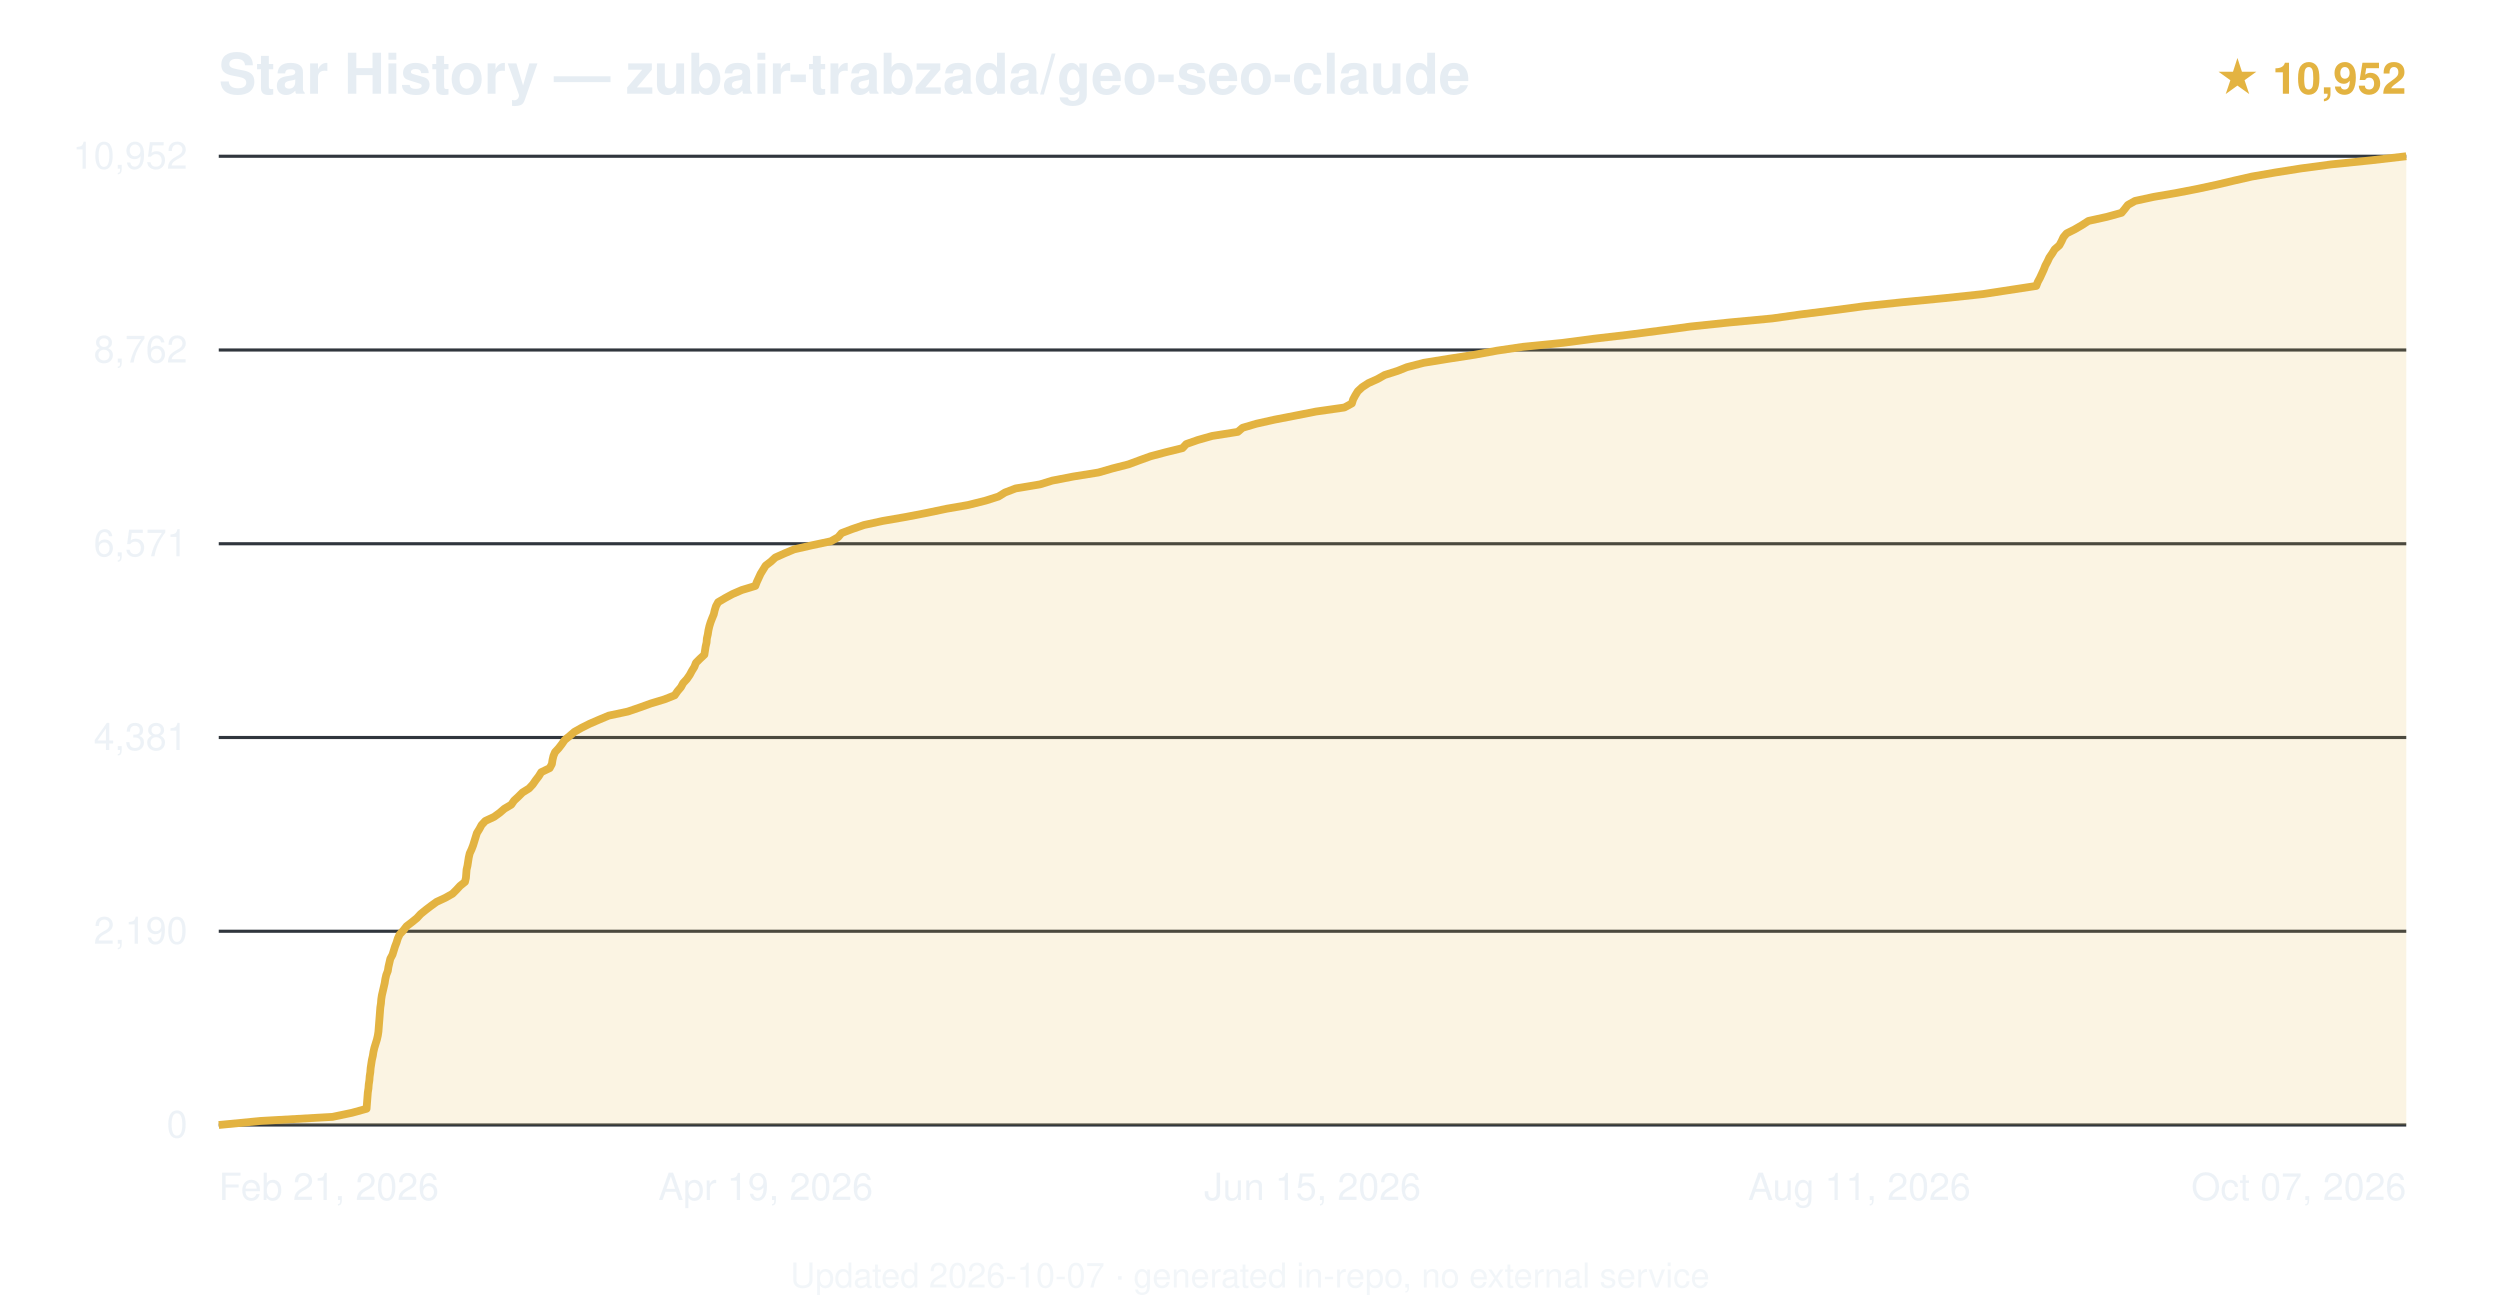
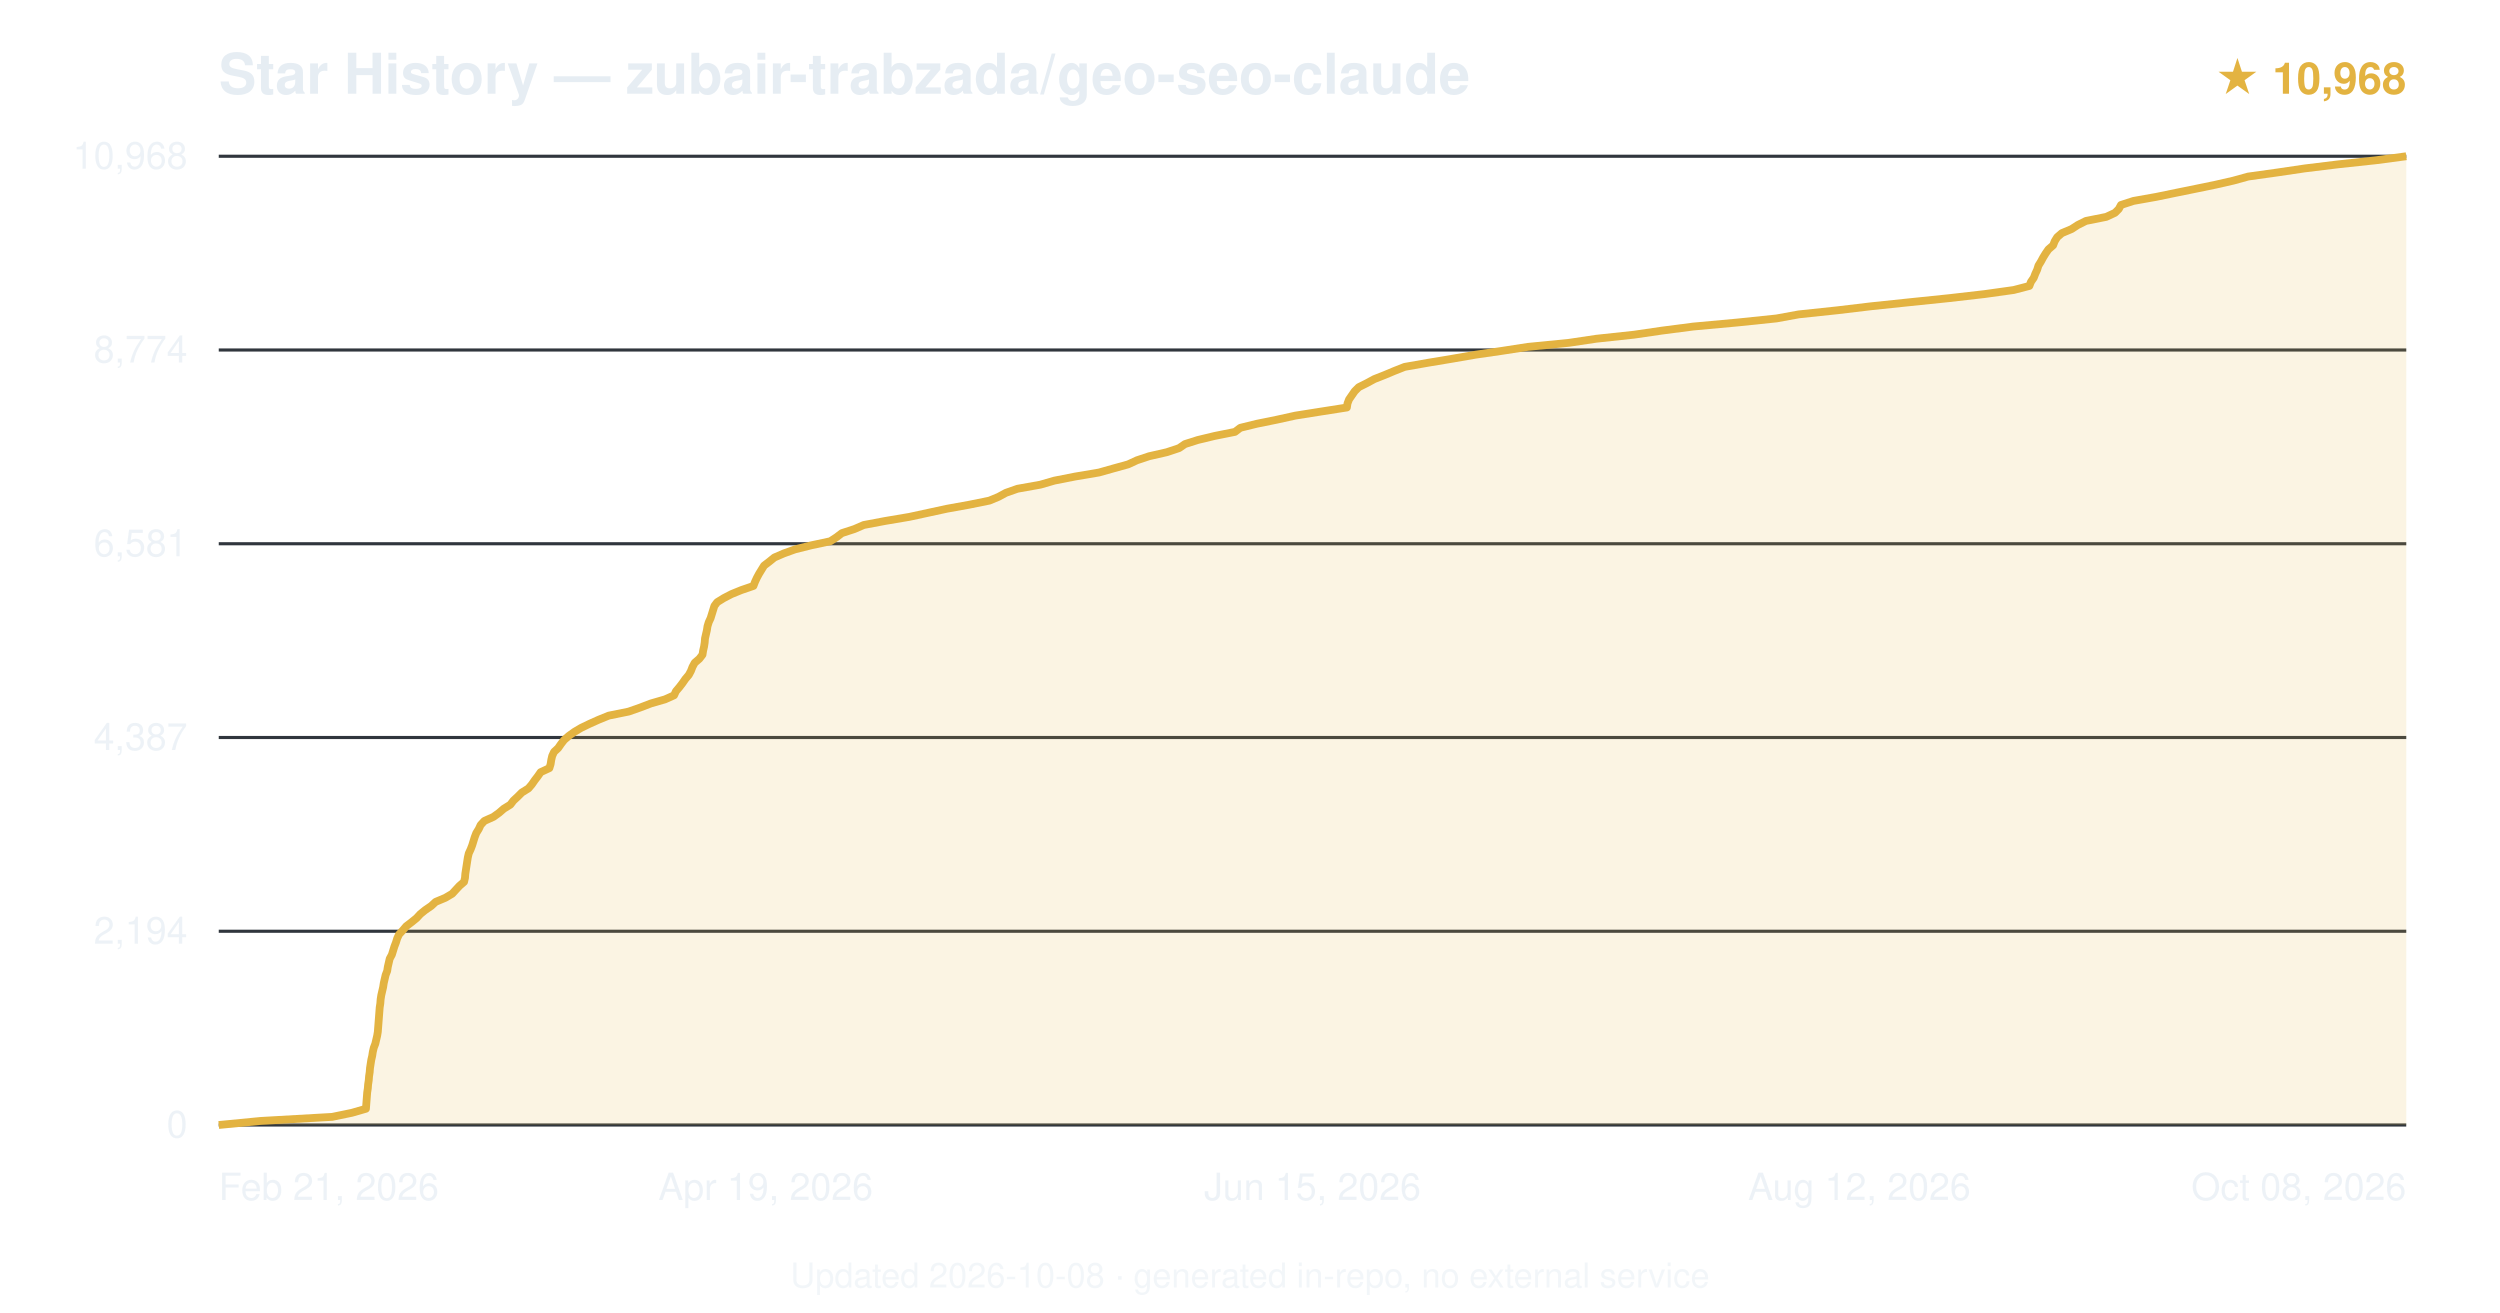
<svg xmlns="http://www.w3.org/2000/svg" viewBox="0 0 800 420" font-family="-apple-system,BlinkMacSystemFont,'Segoe UI',Helvetica,Arial,sans-serif">
  <text x="70" y="30" font-size="18" font-weight="600" fill="#e6edf3">Star History — zubair-trabzada/geo-seo-claude</text>
-   <text x="770" y="30" text-anchor="end" font-size="14" fill="#e3b341" font-weight="600">★ 10,952</text>
+   <text x="770" y="30" text-anchor="end" font-size="14" fill="#e3b341" font-weight="600">★ 10,968</text>
  <line x1="70" y1="360.0" x2="770" y2="360.0" stroke="#30363d" stroke-width="1" />
  <text x="60" y="364.0" text-anchor="end" font-size="12" fill="#e6edf3" opacity="0.7">0</text>
  <line x1="70" y1="298.0" x2="770" y2="298.0" stroke="#30363d" stroke-width="1" />
-   <text x="60" y="302.0" text-anchor="end" font-size="12" fill="#e6edf3" opacity="0.7">2,190</text>
+   <text x="60" y="302.0" text-anchor="end" font-size="12" fill="#e6edf3" opacity="0.7">2,194</text>
  <line x1="70" y1="236.0" x2="770" y2="236.0" stroke="#30363d" stroke-width="1" />
-   <text x="60" y="240.0" text-anchor="end" font-size="12" fill="#e6edf3" opacity="0.7">4,381</text>
+   <text x="60" y="240.0" text-anchor="end" font-size="12" fill="#e6edf3" opacity="0.7">4,387</text>
  <line x1="70" y1="174.0" x2="770" y2="174.0" stroke="#30363d" stroke-width="1" />
-   <text x="60" y="178.0" text-anchor="end" font-size="12" fill="#e6edf3" opacity="0.7">6,571</text>
+   <text x="60" y="178.0" text-anchor="end" font-size="12" fill="#e6edf3" opacity="0.7">6,581</text>
  <line x1="70" y1="112.0" x2="770" y2="112.0" stroke="#30363d" stroke-width="1" />
-   <text x="60" y="116.0" text-anchor="end" font-size="12" fill="#e6edf3" opacity="0.7">8,762</text>
+   <text x="60" y="116.0" text-anchor="end" font-size="12" fill="#e6edf3" opacity="0.7">8,774</text>
  <line x1="70" y1="50.0" x2="770" y2="50.0" stroke="#30363d" stroke-width="1" />
-   <text x="60" y="54.0" text-anchor="end" font-size="12" fill="#e6edf3" opacity="0.7">10,952</text>
-   <path d="M70.0,360.0 L83.4,358.7 L106.4,357.4 L112.6,356.1 L117.3,354.8 L117.4,353.5 L117.5,352.2 L117.6,350.9 L117.7,349.6 L117.9,348.3 L118.0,347.0 L118.2,345.7 L118.3,344.4 L118.5,343.1 L118.6,341.8 L118.8,340.5 L119.0,339.2 L119.3,337.9 L119.5,336.6 L119.8,335.3 L120.2,334.0 L120.6,332.7 L120.9,331.4 L121.1,330.1 L121.2,328.8 L121.3,327.5 L121.4,326.3 L121.5,325.0 L121.6,323.7 L121.7,322.4 L121.9,321.1 L122.0,319.8 L122.2,318.5 L122.5,317.2 L122.8,315.9 L123.1,314.6 L123.3,313.3 L123.6,312.0 L124.1,310.7 L124.3,309.4 L124.6,308.1 L124.9,306.8 L125.6,305.5 L126.0,304.2 L126.4,302.9 L126.9,301.6 L127.3,300.3 L127.9,299.0 L129.1,297.7 L130.1,296.4 L131.8,295.1 L133.4,293.8 L134.6,292.5 L136.2,291.2 L137.9,289.9 L139.7,288.6 L142.5,287.3 L144.8,286.0 L146.1,284.7 L147.2,283.5 L148.8,282.2 L149.1,280.9 L149.2,279.6 L149.3,278.3 L149.6,277.0 L149.8,275.7 L150.0,274.4 L150.3,273.1 L150.9,271.8 L151.4,270.5 L151.8,269.2 L152.2,267.9 L152.6,266.6 L153.4,265.3 L154.1,264.0 L155.3,262.7 L158.1,261.4 L159.9,260.1 L161.4,258.8 L163.6,257.5 L164.5,256.2 L165.9,254.9 L167.2,253.6 L169.3,252.3 L170.5,251.0 L171.4,249.7 L172.4,248.4 L173.2,247.1 L175.9,245.8 L176.6,244.5 L176.8,243.2 L177.1,241.9 L177.6,240.7 L178.8,239.4 L179.8,238.1 L180.7,236.8 L182.3,235.5 L183.8,234.2 L186.1,232.9 L188.7,231.6 L191.7,230.3 L194.8,229.0 L200.9,227.7 L204.7,226.4 L208.3,225.1 L212.6,223.8 L215.9,222.5 L216.8,221.2 L217.9,219.9 L218.6,218.6 L219.8,217.3 L220.7,216.0 L221.4,214.7 L222.2,213.4 L222.7,212.1 L224.0,210.8 L225.4,209.5 L225.6,208.2 L225.8,206.9 L226.1,205.6 L226.2,204.3 L226.5,203.0 L226.7,201.7 L227.0,200.4 L227.4,199.1 L227.9,197.8 L228.4,196.6 L228.7,195.3 L229.1,194.0 L229.8,192.7 L232.0,191.4 L234.4,190.1 L237.4,188.8 L241.7,187.5 L242.2,186.2 L242.8,184.9 L243.4,183.6 L244.2,182.3 L245.0,181.0 L246.7,179.7 L248.1,178.4 L251.0,177.1 L254.1,175.8 L259.8,174.5 L265.9,173.2 L268.2,171.9 L269.3,170.6 L272.7,169.3 L276.5,168.0 L282.5,166.7 L290.0,165.4 L296.7,164.1 L302.9,162.8 L309.8,161.6 L315.4,160.2 L319.5,158.9 L321.6,157.6 L325.0,156.3 L332.8,155.0 L336.7,153.8 L343.4,152.5 L351.5,151.2 L356.0,149.9 L361.1,148.6 L364.6,147.3 L368.2,146.0 L373.1,144.7 L378.4,143.4 L379.6,142.1 L383.3,140.8 L387.9,139.5 L396.1,138.2 L397.6,136.9 L402.0,135.6 L407.8,134.3 L414.5,133.0 L421.1,131.7 L430.2,130.4 L432.6,129.1 L433.0,127.8 L433.7,126.5 L434.5,125.2 L435.9,123.9 L437.9,122.6 L440.8,121.3 L443.1,120.0 L447.2,118.7 L450.2,117.5 L455.6,116.1 L463.6,114.8 L472.0,113.5 L479.1,112.2 L487.2,111.0 L500.2,109.7 L510.0,108.4 L521.2,107.1 L531.2,105.8 L540.9,104.5 L553.3,103.2 L567.1,101.9 L576.3,100.6 L586.7,99.3 L596.4,98.0 L608.9,96.7 L622.4,95.4 L634.6,94.1 L643.1,92.8 L651.6,91.5 L652.1,90.2 L652.8,88.9 L653.4,87.6 L654.0,86.3 L654.5,85.0 L655.2,83.7 L655.8,82.4 L656.7,81.1 L657.5,79.8 L659.0,78.5 L659.7,77.2 L660.3,75.9 L661.3,74.7 L663.9,73.4 L666.3,72.0 L668.3,70.7 L674.2,69.4 L678.9,68.1 L679.9,66.9 L680.9,65.6 L683.2,64.3 L689.2,63.0 L696.7,61.7 L703.4,60.4 L709.4,59.1 L714.9,57.8 L720.6,56.5 L728.1,55.2 L736.3,53.9 L746.0,52.6 L758.8,51.3 L770.0,50.0 L770.0,360 L70.0,360 Z" fill="#e3b341" opacity="0.15" />
-   <path d="M70.0,360.0 L83.4,358.7 L106.4,357.4 L112.6,356.1 L117.3,354.8 L117.4,353.5 L117.5,352.2 L117.6,350.9 L117.7,349.6 L117.9,348.3 L118.0,347.0 L118.2,345.7 L118.3,344.4 L118.5,343.1 L118.6,341.8 L118.8,340.5 L119.0,339.2 L119.3,337.9 L119.5,336.6 L119.8,335.3 L120.2,334.0 L120.6,332.7 L120.9,331.4 L121.1,330.1 L121.2,328.8 L121.3,327.5 L121.4,326.3 L121.5,325.0 L121.6,323.7 L121.7,322.4 L121.9,321.1 L122.0,319.8 L122.2,318.5 L122.5,317.2 L122.8,315.9 L123.1,314.6 L123.3,313.3 L123.6,312.0 L124.1,310.7 L124.3,309.4 L124.6,308.1 L124.9,306.8 L125.6,305.5 L126.0,304.2 L126.4,302.9 L126.9,301.6 L127.3,300.3 L127.9,299.0 L129.1,297.7 L130.1,296.4 L131.8,295.1 L133.4,293.8 L134.6,292.5 L136.2,291.2 L137.9,289.9 L139.7,288.6 L142.5,287.3 L144.8,286.0 L146.1,284.7 L147.2,283.5 L148.8,282.2 L149.1,280.9 L149.2,279.6 L149.3,278.3 L149.6,277.0 L149.8,275.7 L150.0,274.4 L150.3,273.1 L150.9,271.8 L151.4,270.5 L151.8,269.2 L152.2,267.9 L152.6,266.6 L153.4,265.3 L154.1,264.0 L155.3,262.7 L158.1,261.4 L159.9,260.1 L161.4,258.8 L163.6,257.5 L164.5,256.2 L165.9,254.9 L167.2,253.6 L169.3,252.3 L170.5,251.0 L171.4,249.7 L172.4,248.4 L173.2,247.1 L175.9,245.8 L176.6,244.5 L176.8,243.2 L177.1,241.9 L177.6,240.7 L178.8,239.4 L179.8,238.1 L180.7,236.8 L182.3,235.5 L183.8,234.2 L186.1,232.9 L188.7,231.6 L191.7,230.3 L194.8,229.0 L200.9,227.7 L204.7,226.4 L208.3,225.1 L212.6,223.8 L215.9,222.5 L216.8,221.2 L217.9,219.9 L218.6,218.6 L219.8,217.3 L220.7,216.0 L221.4,214.7 L222.2,213.4 L222.7,212.1 L224.0,210.8 L225.4,209.5 L225.6,208.2 L225.8,206.9 L226.1,205.6 L226.2,204.3 L226.5,203.0 L226.7,201.7 L227.0,200.4 L227.4,199.1 L227.9,197.8 L228.4,196.6 L228.7,195.3 L229.1,194.0 L229.8,192.7 L232.0,191.4 L234.4,190.1 L237.4,188.8 L241.7,187.5 L242.2,186.2 L242.8,184.9 L243.4,183.6 L244.2,182.3 L245.0,181.0 L246.7,179.7 L248.1,178.4 L251.0,177.1 L254.1,175.8 L259.8,174.5 L265.9,173.2 L268.2,171.9 L269.3,170.6 L272.7,169.3 L276.5,168.0 L282.5,166.7 L290.0,165.4 L296.7,164.1 L302.9,162.8 L309.8,161.6 L315.4,160.2 L319.5,158.9 L321.6,157.6 L325.0,156.3 L332.8,155.0 L336.7,153.8 L343.4,152.5 L351.5,151.2 L356.0,149.9 L361.1,148.6 L364.6,147.3 L368.2,146.0 L373.1,144.7 L378.4,143.4 L379.6,142.1 L383.3,140.8 L387.9,139.5 L396.1,138.2 L397.6,136.9 L402.0,135.6 L407.8,134.3 L414.5,133.0 L421.1,131.7 L430.2,130.4 L432.6,129.1 L433.0,127.8 L433.7,126.5 L434.5,125.2 L435.9,123.9 L437.9,122.6 L440.8,121.3 L443.1,120.0 L447.2,118.7 L450.2,117.5 L455.6,116.1 L463.6,114.8 L472.0,113.5 L479.1,112.2 L487.2,111.0 L500.2,109.7 L510.0,108.4 L521.2,107.1 L531.2,105.8 L540.9,104.5 L553.3,103.2 L567.1,101.9 L576.3,100.6 L586.7,99.3 L596.4,98.0 L608.9,96.7 L622.4,95.4 L634.6,94.1 L643.1,92.8 L651.6,91.5 L652.1,90.2 L652.8,88.9 L653.4,87.6 L654.0,86.3 L654.5,85.0 L655.2,83.7 L655.8,82.4 L656.7,81.1 L657.5,79.8 L659.0,78.5 L659.7,77.2 L660.3,75.9 L661.3,74.7 L663.9,73.4 L666.3,72.0 L668.3,70.7 L674.2,69.4 L678.9,68.1 L679.9,66.9 L680.9,65.6 L683.2,64.3 L689.2,63.0 L696.7,61.7 L703.4,60.4 L709.4,59.1 L714.9,57.8 L720.6,56.5 L728.1,55.2 L736.3,53.9 L746.0,52.6 L758.8,51.3 L770.0,50.0" fill="none" stroke="#e3b341" stroke-width="2.5" stroke-linejoin="round" />
+   <text x="60" y="54.0" text-anchor="end" font-size="12" fill="#e6edf3" opacity="0.7">10,968</text>
+   <path d="M70.0,360.0 L83.4,358.7 L106.3,357.4 L112.6,356.1 L117.1,354.8 L117.2,353.5 L117.3,352.2 L117.4,350.9 L117.5,349.6 L117.7,348.3 L117.8,347.0 L118.0,345.7 L118.1,344.4 L118.3,343.1 L118.4,341.8 L118.6,340.5 L118.8,339.2 L119.1,337.9 L119.3,336.6 L119.6,335.3 L120.1,334.0 L120.4,332.7 L120.7,331.4 L120.9,330.2 L121.0,328.9 L121.1,327.6 L121.2,326.3 L121.3,325.0 L121.4,323.7 L121.5,322.4 L121.7,321.1 L121.8,319.8 L122.0,318.5 L122.3,317.2 L122.6,315.9 L122.8,314.6 L123.1,313.3 L123.4,312.0 L123.9,310.7 L124.1,309.4 L124.4,308.1 L124.7,306.8 L125.4,305.5 L125.8,304.2 L126.2,302.9 L126.7,301.6 L127.1,300.3 L127.7,299.0 L128.9,297.7 L130.0,296.4 L131.7,295.1 L133.3,293.8 L134.5,292.5 L136.1,291.2 L138.0,289.9 L139.4,288.6 L142.5,287.3 L144.7,286.0 L145.8,284.8 L147.0,283.5 L148.5,282.2 L148.8,280.9 L148.9,279.6 L149.1,278.3 L149.3,277.0 L149.5,275.7 L149.7,274.4 L150.0,273.1 L150.6,271.8 L151.1,270.5 L151.5,269.2 L151.9,267.9 L152.4,266.6 L153.2,265.3 L153.8,264.0 L155.0,262.7 L157.9,261.4 L159.7,260.1 L161.2,258.8 L163.3,257.5 L164.3,256.2 L165.7,254.9 L167.0,253.6 L169.1,252.3 L170.2,251.0 L171.1,249.7 L172.1,248.4 L173.0,247.1 L175.8,245.8 L176.2,244.5 L176.4,243.2 L176.7,241.9 L177.3,240.6 L178.6,239.4 L179.5,238.1 L180.5,236.8 L182.0,235.5 L183.8,234.2 L186.0,232.9 L188.7,231.6 L191.6,230.3 L194.8,229.0 L201.2,227.7 L204.9,226.4 L208.3,225.1 L212.8,223.8 L215.7,222.5 L216.3,221.2 L217.4,219.9 L218.4,218.6 L219.3,217.3 L220.4,216.0 L221.1,214.7 L221.6,213.4 L222.3,212.1 L223.8,210.8 L224.8,209.5 L225.0,208.2 L225.3,206.9 L225.5,205.6 L225.6,204.3 L225.9,203.0 L226.2,201.7 L226.4,200.4 L226.8,199.1 L227.4,197.8 L227.8,196.5 L228.2,195.2 L228.6,193.9 L229.5,192.7 L231.6,191.4 L234.1,190.1 L237.3,188.8 L241.1,187.5 L241.6,186.2 L242.2,184.9 L242.9,183.6 L243.7,182.3 L244.5,181.0 L246.2,179.7 L247.8,178.4 L250.8,177.1 L254.4,175.8 L259.6,174.5 L265.7,173.2 L267.7,171.9 L269.4,170.6 L273.4,169.3 L276.4,168.0 L283.3,166.7 L291.0,165.4 L297.0,164.1 L303.0,162.8 L310.2,161.5 L316.6,160.2 L319.5,159.0 L321.9,157.7 L325.6,156.4 L332.9,155.1 L337.4,153.8 L344.0,152.5 L351.7,151.2 L356.3,149.9 L361.0,148.6 L363.8,147.3 L367.7,146.0 L373.4,144.7 L377.3,143.4 L379.2,142.1 L383.3,140.8 L388.7,139.5 L395.2,138.2 L396.9,136.9 L402.2,135.6 L408.6,134.3 L414.5,133.0 L422.7,131.7 L431.0,130.4 L431.2,129.1 L431.7,127.8 L432.6,126.5 L433.5,125.2 L434.8,123.9 L437.4,122.6 L439.8,121.3 L443.1,120.0 L446.2,118.7 L449.5,117.4 L456.9,116.1 L464.7,114.8 L472.2,113.5 L480.5,112.3 L488.9,111.0 L502.1,109.7 L510.8,108.4 L522.9,107.1 L531.8,105.8 L541.8,104.5 L556.0,103.2 L568.5,101.9 L575.6,100.6 L587.9,99.3 L598.8,98.0 L611.2,96.7 L623.8,95.4 L635.1,94.1 L644.4,92.8 L649.4,91.5 L649.9,90.2 L650.8,88.9 L651.3,87.6 L651.9,86.3 L652.3,85.0 L653.1,83.7 L653.8,82.4 L654.6,81.1 L655.5,79.8 L657.0,78.5 L657.5,77.2 L658.3,75.9 L659.8,74.6 L662.9,73.3 L664.9,72.0 L667.5,70.7 L674.0,69.4 L676.8,68.1 L678.0,66.9 L678.7,65.6 L682.7,64.3 L690.0,63.0 L696.3,61.7 L702.7,60.4 L709.0,59.1 L714.7,57.8 L719.4,56.5 L728.7,55.2 L737.5,53.9 L748.1,52.6 L760.2,51.3 L770.0,50.0 L770.0,360 L70.0,360 Z" fill="#e3b341" opacity="0.15" />
+   <path d="M70.0,360.0 L83.4,358.7 L106.3,357.4 L112.6,356.1 L117.1,354.8 L117.2,353.5 L117.3,352.2 L117.4,350.9 L117.5,349.6 L117.7,348.3 L117.8,347.0 L118.0,345.7 L118.1,344.4 L118.3,343.1 L118.4,341.8 L118.6,340.5 L118.8,339.2 L119.1,337.9 L119.3,336.6 L119.6,335.3 L120.1,334.0 L120.4,332.7 L120.7,331.4 L120.9,330.2 L121.0,328.9 L121.1,327.6 L121.2,326.3 L121.3,325.0 L121.4,323.7 L121.5,322.4 L121.7,321.1 L121.8,319.8 L122.0,318.5 L122.3,317.2 L122.6,315.9 L122.8,314.6 L123.1,313.3 L123.4,312.0 L123.9,310.7 L124.1,309.4 L124.4,308.1 L124.7,306.8 L125.4,305.5 L125.8,304.2 L126.2,302.9 L126.7,301.6 L127.1,300.3 L127.7,299.0 L128.9,297.7 L130.0,296.4 L131.7,295.1 L133.3,293.8 L134.5,292.5 L136.1,291.2 L138.0,289.9 L139.4,288.6 L142.5,287.3 L144.7,286.0 L145.8,284.8 L147.0,283.5 L148.5,282.2 L148.8,280.9 L148.9,279.6 L149.1,278.3 L149.3,277.0 L149.5,275.7 L149.7,274.4 L150.0,273.1 L150.6,271.8 L151.1,270.5 L151.5,269.2 L151.9,267.9 L152.4,266.6 L153.2,265.3 L153.8,264.0 L155.0,262.7 L157.9,261.4 L159.7,260.1 L161.2,258.8 L163.3,257.5 L164.3,256.2 L165.7,254.9 L167.0,253.6 L169.1,252.3 L170.2,251.0 L171.1,249.7 L172.1,248.4 L173.0,247.1 L175.8,245.8 L176.2,244.5 L176.4,243.2 L176.7,241.9 L177.3,240.6 L178.6,239.4 L179.5,238.1 L180.5,236.8 L182.0,235.5 L183.8,234.2 L186.0,232.9 L188.7,231.6 L191.6,230.3 L194.8,229.0 L201.2,227.7 L204.9,226.4 L208.3,225.1 L212.8,223.8 L215.7,222.5 L216.3,221.2 L217.4,219.9 L218.4,218.6 L219.3,217.3 L220.4,216.0 L221.1,214.7 L221.6,213.4 L222.3,212.1 L223.8,210.8 L224.8,209.5 L225.0,208.2 L225.3,206.9 L225.5,205.6 L225.6,204.3 L225.9,203.0 L226.2,201.7 L226.4,200.4 L226.8,199.1 L227.4,197.8 L227.8,196.5 L228.2,195.2 L228.6,193.9 L229.5,192.7 L231.6,191.4 L234.1,190.1 L237.3,188.8 L241.1,187.5 L241.6,186.2 L242.2,184.9 L242.9,183.6 L243.7,182.3 L244.5,181.0 L246.2,179.7 L247.8,178.4 L250.8,177.1 L254.4,175.8 L259.6,174.5 L265.7,173.2 L267.7,171.9 L269.4,170.6 L273.4,169.3 L276.4,168.0 L283.3,166.7 L291.0,165.4 L297.0,164.1 L303.0,162.8 L310.2,161.5 L316.6,160.2 L319.5,159.0 L321.9,157.7 L325.6,156.4 L332.9,155.1 L337.4,153.8 L344.0,152.5 L351.7,151.2 L356.3,149.9 L361.0,148.6 L363.8,147.3 L367.7,146.0 L373.4,144.7 L377.3,143.4 L379.2,142.1 L383.3,140.8 L388.7,139.5 L395.2,138.2 L396.9,136.9 L402.2,135.6 L408.6,134.3 L414.5,133.0 L422.7,131.7 L431.0,130.4 L431.2,129.1 L431.7,127.8 L432.6,126.5 L433.5,125.2 L434.8,123.9 L437.4,122.6 L439.8,121.3 L443.1,120.0 L446.2,118.7 L449.5,117.4 L456.9,116.1 L464.7,114.8 L472.2,113.5 L480.5,112.3 L488.9,111.0 L502.1,109.7 L510.8,108.4 L522.9,107.1 L531.8,105.8 L541.8,104.5 L556.0,103.2 L568.5,101.9 L575.6,100.6 L587.9,99.3 L598.8,98.0 L611.2,96.7 L623.8,95.4 L635.1,94.1 L644.4,92.8 L649.4,91.5 L649.9,90.2 L650.8,88.9 L651.3,87.6 L651.9,86.3 L652.3,85.0 L653.1,83.7 L653.8,82.4 L654.6,81.1 L655.5,79.8 L657.0,78.5 L657.5,77.2 L658.3,75.9 L659.8,74.6 L662.9,73.3 L664.9,72.0 L667.5,70.7 L674.0,69.4 L676.8,68.1 L678.0,66.9 L678.7,65.6 L682.7,64.3 L690.0,63.0 L696.3,61.7 L702.7,60.4 L709.0,59.1 L714.7,57.8 L719.4,56.5 L728.7,55.2 L737.5,53.9 L748.1,52.6 L760.2,51.3 L770.0,50.0" fill="none" stroke="#e3b341" stroke-width="2.5" stroke-linejoin="round" />
  <text x="70.0" y="384" text-anchor="start" font-size="12" fill="#e6edf3" opacity="0.7">Feb 21, 2026</text>
  <text x="245.0" y="384" text-anchor="middle" font-size="12" fill="#e6edf3" opacity="0.7">Apr 19, 2026</text>
  <text x="420.0" y="384" text-anchor="middle" font-size="12" fill="#e6edf3" opacity="0.7">Jun 15, 2026</text>
-   <text x="595.0" y="384" text-anchor="middle" font-size="12" fill="#e6edf3" opacity="0.7">Aug 11, 2026</text>
-   <text x="770.0" y="384" text-anchor="end" font-size="12" fill="#e6edf3" opacity="0.7">Oct 07, 2026</text>
-   <text x="400.0" y="412" text-anchor="middle" font-size="11" fill="#e6edf3" opacity="0.5">Updated 2026-10-07 · generated in-repo, no external service</text>
+   <text x="595.0" y="384" text-anchor="middle" font-size="12" fill="#e6edf3" opacity="0.7">Aug 12, 2026</text>
+   <text x="770.0" y="384" text-anchor="end" font-size="12" fill="#e6edf3" opacity="0.7">Oct 08, 2026</text>
+   <text x="400.0" y="412" text-anchor="middle" font-size="11" fill="#e6edf3" opacity="0.5">Updated 2026-10-08 · generated in-repo, no external service</text>
</svg>
